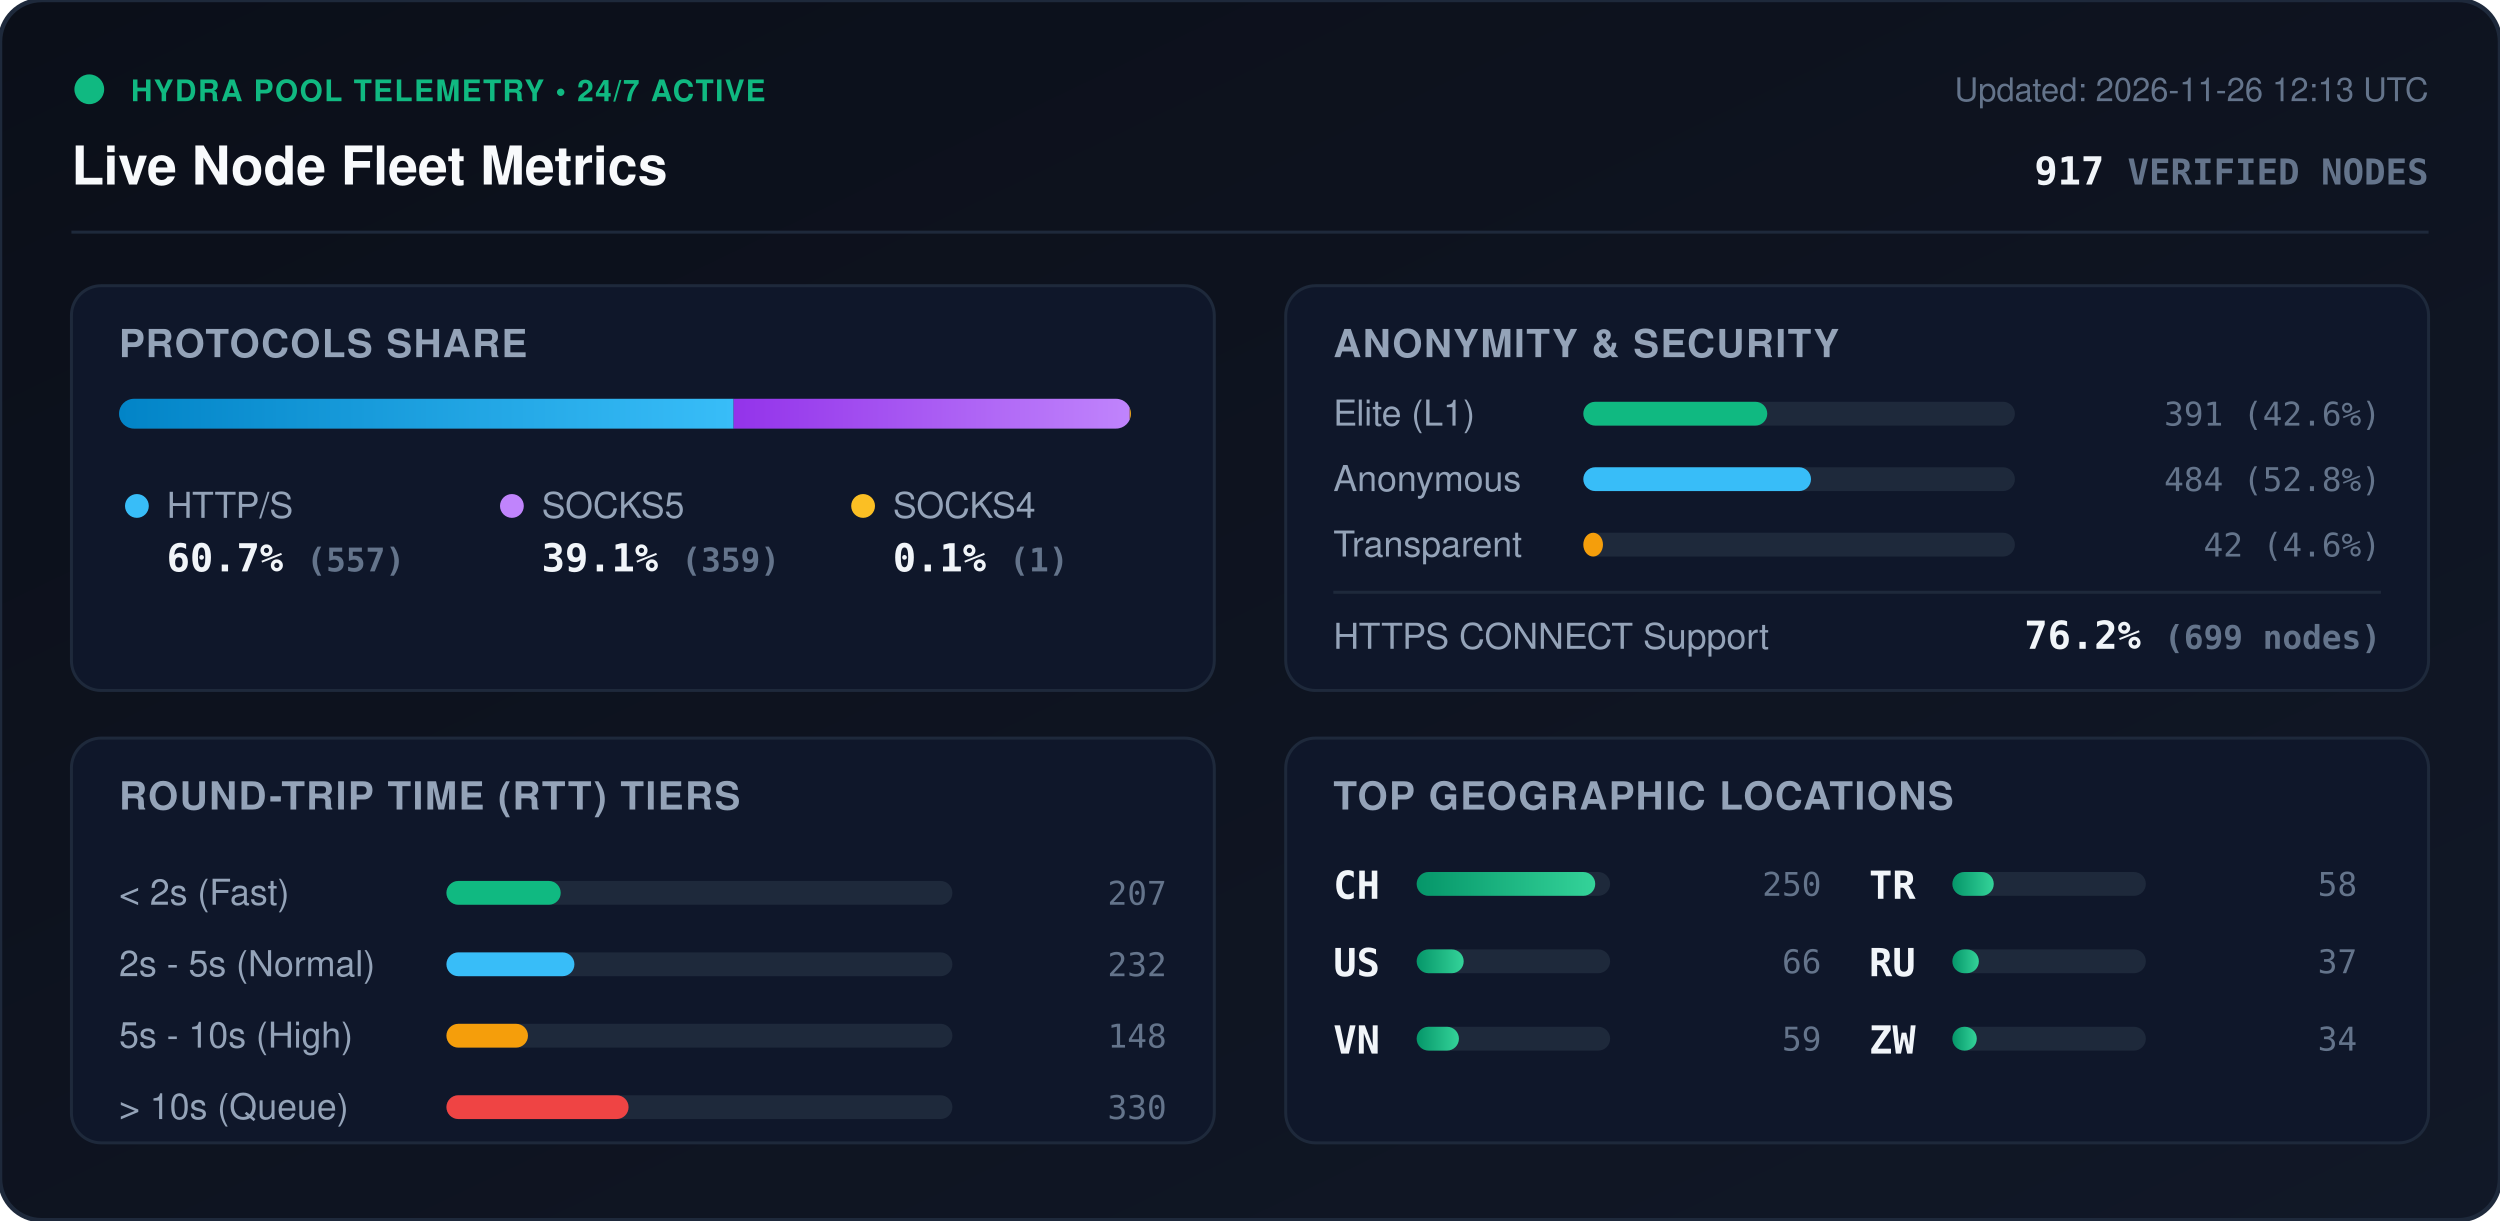
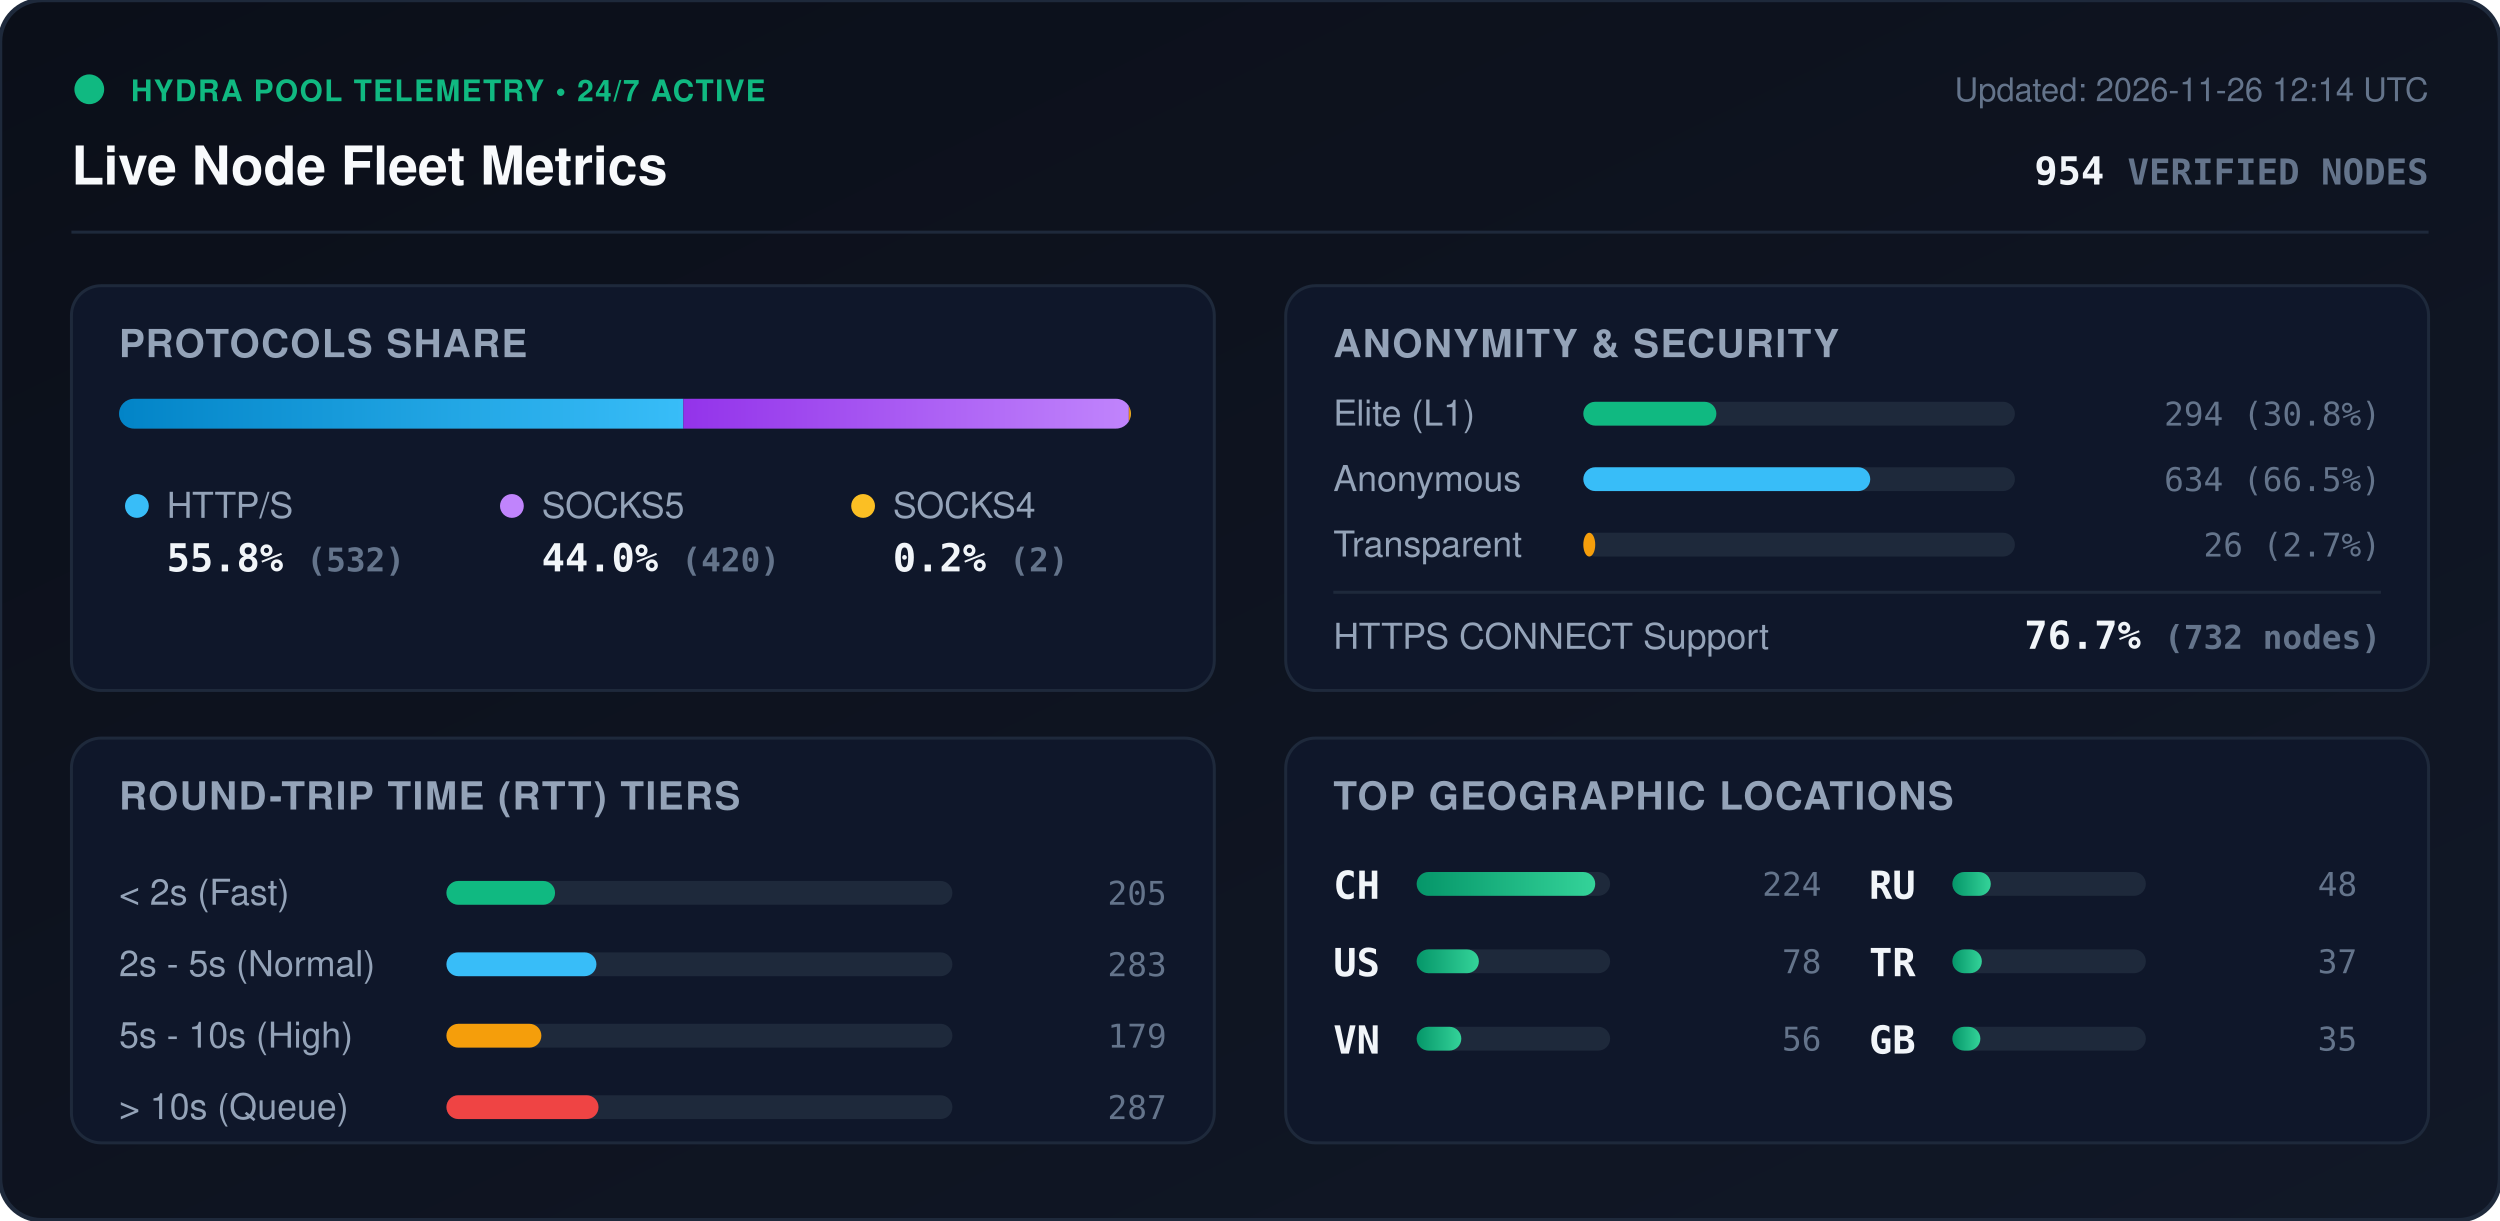
<svg xmlns="http://www.w3.org/2000/svg" viewBox="0 0 840 410" width="840" height="410" style="max-width: 100%; height: auto;">
  <defs>
    <linearGradient id="bg" x1="0%" y1="0%" x2="100%" y2="100%">
      <stop offset="0%" stop-color="#0b0f19" />
      <stop offset="100%" stop-color="#111827" />
    </linearGradient>
    <linearGradient id="bar-http" x1="0%" y1="0%" x2="100%" y2="0%">
      <stop offset="0%" stop-color="#0284c7" />
      <stop offset="100%" stop-color="#38bdf8" />
    </linearGradient>
    <linearGradient id="bar-socks5" x1="0%" y1="0%" x2="100%" y2="0%">
      <stop offset="0%" stop-color="#9333ea" />
      <stop offset="100%" stop-color="#c084fc" />
    </linearGradient>
    <linearGradient id="bar-socks4" x1="0%" y1="0%" x2="100%" y2="0%">
      <stop offset="0%" stop-color="#d97706" />
      <stop offset="100%" stop-color="#fbbf24" />
    </linearGradient>
    <linearGradient id="bar-green" x1="0%" y1="0%" x2="100%" y2="0%">
      <stop offset="0%" stop-color="#059669" />
      <stop offset="100%" stop-color="#34d399" />
    </linearGradient>
    <clipPath id="prog-track-clip">
      <rect width="340.0" height="10" rx="5" />
    </clipPath>
    <style>
      .title { font: 700 18px -apple-system, BlinkMacSystemFont, 'Segoe UI', Helvetica, Arial, sans-serif; fill: #f8fafc; }
      .sub { font: 500 11px -apple-system, BlinkMacSystemFont, 'Segoe UI', Helvetica, Arial, sans-serif; fill: #64748b; }
      .section-hdr { font: 600 13px -apple-system, BlinkMacSystemFont, 'Segoe UI', Helvetica, Arial, sans-serif; fill: #94a3b8; letter-spacing: 0.5px; }
      .metric-val { font: 700 13px -apple-system, BlinkMacSystemFont, 'Segoe UI', Helvetica, Arial, sans-serif; fill: #f1f5f9; }
      .metric-lbl { font: 500 12px -apple-system, BlinkMacSystemFont, 'Segoe UI', Helvetica, Arial, sans-serif; fill: #94a3b8; }
      .badge-txt { font: 700 10px -apple-system, BlinkMacSystemFont, 'Segoe UI', Helvetica, Arial, sans-serif; fill: #10b981; letter-spacing: 0.5px; }
      .mono { font-family: ui-monospace, SFMono-Regular, Menlo, Monaco, Consolas, monospace; }
      .pulse { animation: beacon 2s infinite ease-in-out; }
      @keyframes beacon { 0%, 100% { opacity: 1; } 50% { opacity: 0.35; } }
    </style>
  </defs>
  <rect width="840" height="410" rx="14" fill="url(#bg)" stroke="#1e293b" stroke-width="1.5" />
  <g transform="translate(24, 24)">
    <circle cx="6" cy="6" r="5" fill="#10b981" class="pulse" />
    <text x="20" y="10" class="badge-txt">HYDRA POOL TELEMETRY • 24/7 ACTIVE</text>
    <text x="0" y="38" class="title">Live Node Fleet Metrics</text>
-     <text x="792" y="10" text-anchor="end" class="sub">Updated: 2026-11-26 12:13 UTC</text>
-     <text x="792" y="38" text-anchor="end" class="metric-val mono" fill="#38bdf8">917 <tspan font-size="12" fill="#64748b">VERIFIED NODES</tspan>
+     <text x="792" y="10" text-anchor="end" class="sub">Updated: 2026-11-26 12:14 UTC</text>
+     <text x="792" y="38" text-anchor="end" class="metric-val mono" fill="#38bdf8">954 <tspan font-size="12" fill="#64748b">VERIFIED NODES</tspan>
    </text>
  </g>
  <line x1="24" y1="78" x2="816" y2="78" stroke="#1e293b" stroke-width="1" />
  <g transform="translate(24, 96)">
    <rect width="384" height="136" rx="10" fill="#0f172a" stroke="#1e293b" />
    <text x="16" y="24" class="section-hdr">PROTOCOLS SHARE</text>
    <g transform="translate(16, 38)">
      <rect width="340.0" height="10" rx="5" fill="#1e293b" />
      <g clip-path="url(#prog-track-clip)">
-         <rect x="0" width="206.5" height="10" fill="url(#bar-http)" />
-         <rect x="206.5" width="133.1" height="10" fill="url(#bar-socks5)" />
-         <rect x="339.6" width="0.4" height="10" fill="url(#bar-socks4)" />
+         <rect x="0" width="189.6" height="10" fill="url(#bar-http)" />
+         <rect x="189.6" width="149.7" height="10" fill="url(#bar-socks5)" />
+         <rect x="339.3" width="0.7" height="10" fill="url(#bar-socks4)" />
      </g>
    </g>
    <g transform="translate(16, 68)">
      <circle cx="6" cy="6" r="4" fill="#38bdf8" />
      <text x="16" y="10" class="metric-lbl">HTTP/S</text>
-       <text x="16" y="28" class="metric-val mono">60.7% <tspan font-size="11" fill="#64748b">(557)</tspan>
+       <text x="16" y="28" class="metric-val mono">55.8% <tspan font-size="11" fill="#64748b">(532)</tspan>
      </text>
      <circle cx="132" cy="6" r="4" fill="#c084fc" />
      <text x="142" y="10" class="metric-lbl">SOCKS5</text>
-       <text x="142" y="28" class="metric-val mono">39.1% <tspan font-size="11" fill="#64748b">(359)</tspan>
+       <text x="142" y="28" class="metric-val mono">44.0% <tspan font-size="11" fill="#64748b">(420)</tspan>
      </text>
      <circle cx="250" cy="6" r="4" fill="#fbbf24" />
      <text x="260" y="10" class="metric-lbl">SOCKS4</text>
-       <text x="260" y="28" class="metric-val mono">0.1% <tspan font-size="11" fill="#64748b">(1)</tspan>
+       <text x="260" y="28" class="metric-val mono">0.2% <tspan font-size="11" fill="#64748b">(2)</tspan>
      </text>
    </g>
  </g>
  <g transform="translate(432, 96)">
    <rect width="384" height="136" rx="10" fill="#0f172a" stroke="#1e293b" />
    <text x="16" y="24" class="section-hdr">ANONYMITY &amp; SECURITY</text>
    <text x="16" y="47" class="metric-lbl">Elite (L1)</text>
    <rect x="100" y="39" width="145.0" height="8" rx="4" fill="#1e293b" />
-     <rect x="100" y="39" width="61.8" height="8" rx="4" fill="#10b981" />
-     <text x="368" y="47" text-anchor="end" class="mono sub" fill="#e2e8f0">391 (42.6%)</text>
+     <rect x="100" y="39" width="44.7" height="8" rx="4" fill="#10b981" />
+     <text x="368" y="47" text-anchor="end" class="mono sub" fill="#e2e8f0">294 (30.8%)</text>
    <text x="16" y="69" class="metric-lbl">Anonymous</text>
    <rect x="100" y="61" width="145.0" height="8" rx="4" fill="#1e293b" />
-     <rect x="100" y="61" width="76.5" height="8" rx="4" fill="#38bdf8" />
-     <text x="368" y="69" text-anchor="end" class="mono sub" fill="#e2e8f0">484 (52.8%)</text>
+     <rect x="100" y="61" width="96.4" height="8" rx="4" fill="#38bdf8" />
+     <text x="368" y="69" text-anchor="end" class="mono sub" fill="#e2e8f0">634 (66.5%)</text>
    <text x="16" y="91" class="metric-lbl">Transparent</text>
    <rect x="100" y="83" width="145.0" height="8" rx="4" fill="#1e293b" />
-     <rect x="100" y="83" width="6.6" height="8" rx="4" fill="#f59e0b" />
-     <text x="368" y="91" text-anchor="end" class="mono sub" fill="#e2e8f0">42 (4.6%)</text>
+     <rect x="100" y="83" width="4.0" height="8" rx="4" fill="#f59e0b" />
+     <text x="368" y="91" text-anchor="end" class="mono sub" fill="#e2e8f0">26 (2.7%)</text>
    <line x1="16" y1="103" x2="368" y2="103" stroke="#1e293b" stroke-width="1" />
    <text x="16" y="122" class="metric-lbl">HTTPS CONNECT Support</text>
-     <text x="368" y="122" text-anchor="end" class="metric-val mono" fill="#34d399">76.2% <tspan font-size="11" fill="#64748b">(699 nodes)</tspan>
+     <text x="368" y="122" text-anchor="end" class="metric-val mono" fill="#34d399">76.7% <tspan font-size="11" fill="#64748b">(732 nodes)</tspan>
    </text>
  </g>
  <g transform="translate(24, 248)">
    <rect width="384" height="136" rx="10" fill="#0f172a" stroke="#1e293b" />
    <text x="16" y="24" class="section-hdr">ROUND-TRIP TIME (RTT) TIERS</text>
    <g transform="translate(16, 42)">
      <text x="0" y="14" class="metric-lbl">&lt; 2s (Fast)</text>
      <rect x="110" y="6" width="170" height="8" rx="4" fill="#1e293b" />
-       <rect x="110" y="6" width="38.4" height="8" rx="4" fill="#10b981" />
-       <text x="352" y="14" text-anchor="end" class="mono sub">207</text>
+       <rect x="110" y="6" width="36.5" height="8" rx="4" fill="#10b981" />
+       <text x="352" y="14" text-anchor="end" class="mono sub">205</text>
      <text x="0" y="38" class="metric-lbl">2s - 5s (Normal)</text>
      <rect x="110" y="30" width="170" height="8" rx="4" fill="#1e293b" />
-       <rect x="110" y="30" width="43.0" height="8" rx="4" fill="#38bdf8" />
-       <text x="352" y="38" text-anchor="end" class="mono sub">232</text>
+       <rect x="110" y="30" width="50.4" height="8" rx="4" fill="#38bdf8" />
+       <text x="352" y="38" text-anchor="end" class="mono sub">283</text>
      <text x="0" y="62" class="metric-lbl">5s - 10s (High)</text>
      <rect x="110" y="54" width="170" height="8" rx="4" fill="#1e293b" />
-       <rect x="110" y="54" width="27.4" height="8" rx="4" fill="#f59e0b" />
-       <text x="352" y="62" text-anchor="end" class="mono sub">148</text>
+       <rect x="110" y="54" width="31.9" height="8" rx="4" fill="#f59e0b" />
+       <text x="352" y="62" text-anchor="end" class="mono sub">179</text>
      <text x="0" y="86" class="metric-lbl">&gt; 10s (Queue)</text>
      <rect x="110" y="78" width="170" height="8" rx="4" fill="#1e293b" />
-       <rect x="110" y="78" width="61.2" height="8" rx="4" fill="#ef4444" />
-       <text x="352" y="86" text-anchor="end" class="mono sub">330</text>
+       <rect x="110" y="78" width="51.1" height="8" rx="4" fill="#ef4444" />
+       <text x="352" y="86" text-anchor="end" class="mono sub">287</text>
    </g>
  </g>
  <g transform="translate(432, 248)">
    <rect width="384" height="136" rx="10" fill="#0f172a" stroke="#1e293b" />
    <text x="16" y="24" class="section-hdr">TOP GEOGRAPHIC LOCATIONS</text>
    <g transform="translate(16, 42)">
      <g transform="translate(0, 0)">
        <text x="0" y="12" class="mono metric-val" font-size="12">CH</text>
        <rect x="28" y="3" width="65" height="8" rx="4" fill="#1e293b" />
        <rect x="28" y="3" width="60.0" height="8" rx="4" fill="url(#bar-green)" />
-         <text x="164" y="11" text-anchor="end" class="mono sub">250</text>
+         <text x="164" y="11" text-anchor="end" class="mono sub">224</text>
      </g>
      <g transform="translate(0, 26)">
        <text x="0" y="12" class="mono metric-val" font-size="12">US</text>
        <rect x="28" y="3" width="65" height="8" rx="4" fill="#1e293b" />
-         <rect x="28" y="3" width="15.8" height="8" rx="4" fill="url(#bar-green)" />
-         <text x="164" y="11" text-anchor="end" class="mono sub">66</text>
+         <rect x="28" y="3" width="20.9" height="8" rx="4" fill="url(#bar-green)" />
+         <text x="164" y="11" text-anchor="end" class="mono sub">78</text>
      </g>
      <g transform="translate(0, 52)">
        <text x="0" y="12" class="mono metric-val" font-size="12">VN</text>
        <rect x="28" y="3" width="65" height="8" rx="4" fill="#1e293b" />
-         <rect x="28" y="3" width="14.2" height="8" rx="4" fill="url(#bar-green)" />
-         <text x="164" y="11" text-anchor="end" class="mono sub">59</text>
+         <rect x="28" y="3" width="15.0" height="8" rx="4" fill="url(#bar-green)" />
+         <text x="164" y="11" text-anchor="end" class="mono sub">56</text>
      </g>
      <g transform="translate(180, 0)">
+         <text x="0" y="12" class="mono metric-val" font-size="12">RU</text>
+         <rect x="28" y="3" width="65" height="8" rx="4" fill="#1e293b" />
+         <rect x="28" y="3" width="12.9" height="8" rx="4" fill="url(#bar-green)" />
+         <text x="164" y="11" text-anchor="end" class="mono sub">48</text>
+       </g>
+       <g transform="translate(180, 26)">
        <text x="0" y="12" class="mono metric-val" font-size="12">TR</text>
        <rect x="28" y="3" width="65" height="8" rx="4" fill="#1e293b" />
-         <rect x="28" y="3" width="13.9" height="8" rx="4" fill="url(#bar-green)" />
-         <text x="164" y="11" text-anchor="end" class="mono sub">58</text>
-       </g>
-       <g transform="translate(180, 26)">
-         <text x="0" y="12" class="mono metric-val" font-size="12">RU</text>
-         <rect x="28" y="3" width="65" height="8" rx="4" fill="#1e293b" />
-         <rect x="28" y="3" width="8.9" height="8" rx="4" fill="url(#bar-green)" />
+         <rect x="28" y="3" width="9.9" height="8" rx="4" fill="url(#bar-green)" />
        <text x="164" y="11" text-anchor="end" class="mono sub">37</text>
      </g>
      <g transform="translate(180, 52)">
-         <text x="0" y="12" class="mono metric-val" font-size="12">ZW</text>
+         <text x="0" y="12" class="mono metric-val" font-size="12">GB</text>
        <rect x="28" y="3" width="65" height="8" rx="4" fill="#1e293b" />
-         <rect x="28" y="3" width="8.2" height="8" rx="4" fill="url(#bar-green)" />
-         <text x="164" y="11" text-anchor="end" class="mono sub">34</text>
+         <rect x="28" y="3" width="9.4" height="8" rx="4" fill="url(#bar-green)" />
+         <text x="164" y="11" text-anchor="end" class="mono sub">35</text>
      </g>
    </g>
  </g>
</svg>
